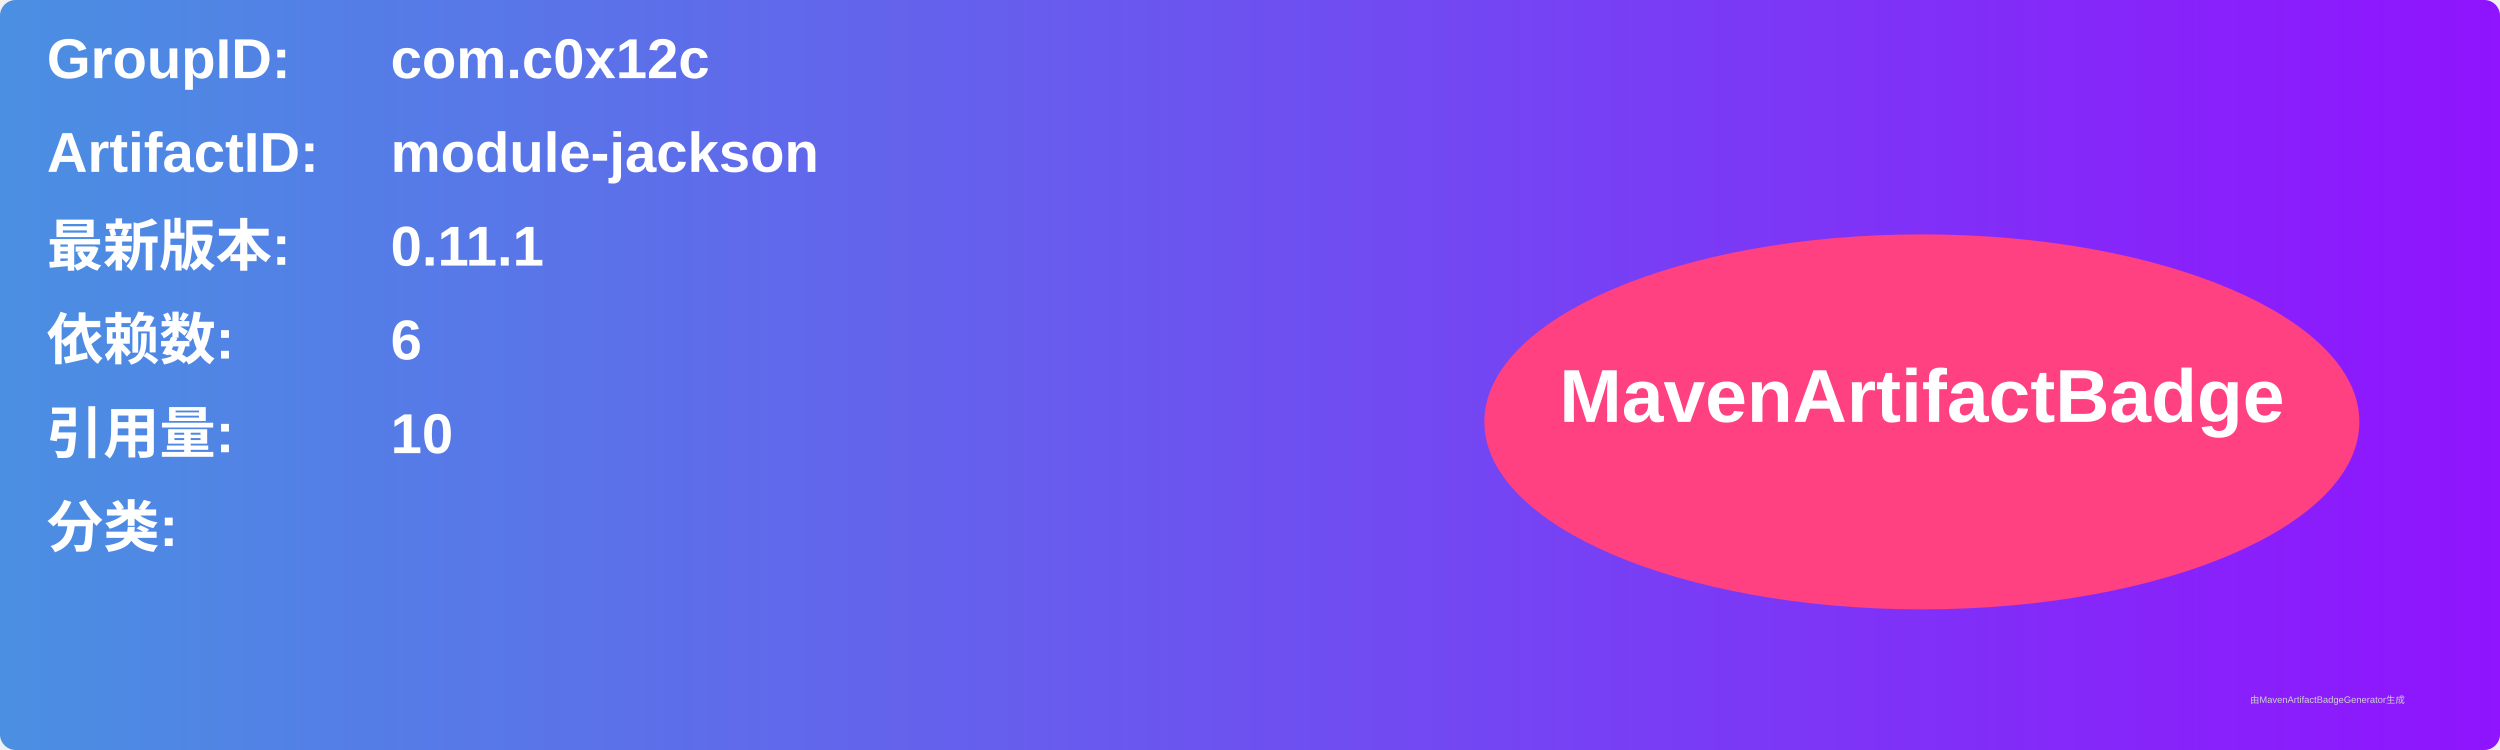
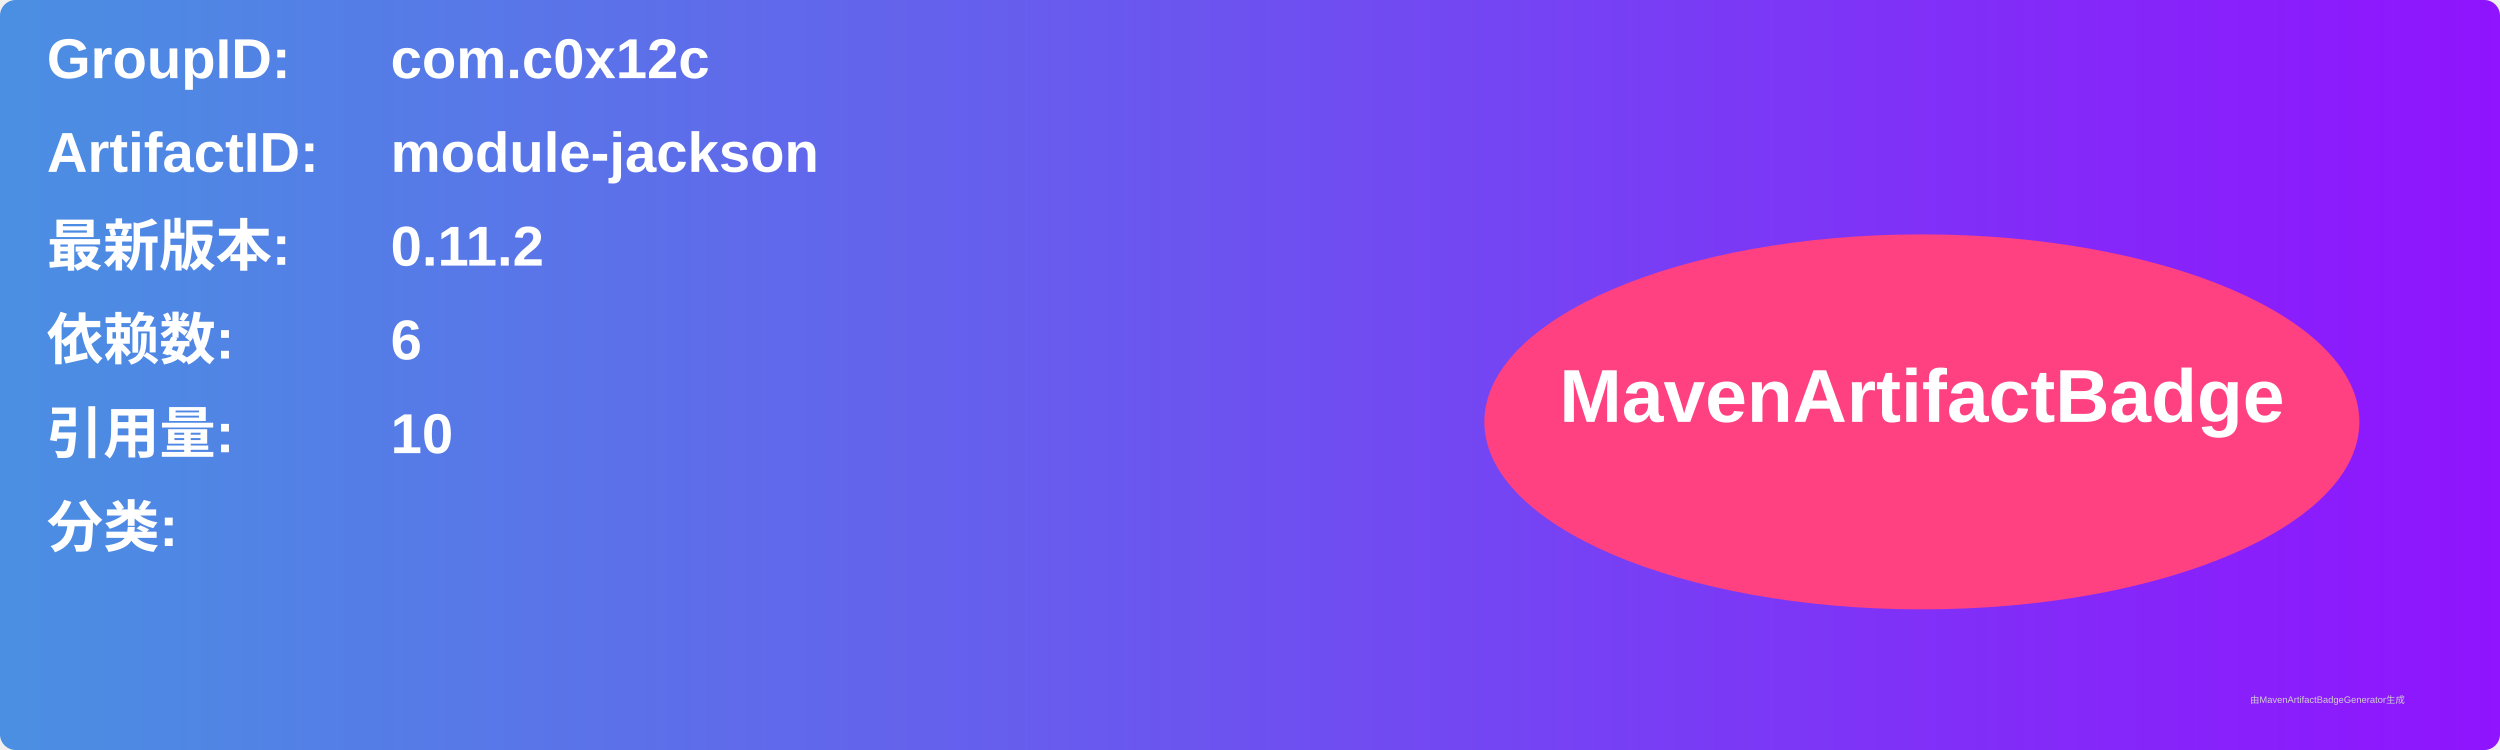
<svg xmlns="http://www.w3.org/2000/svg" width="800" height="240" viewBox="0 0 800 240">
  <linearGradient id="grad" x1="0%" y1="0%" x2="100%" y2="0%">
    <stop offset="0%" stop-color="#4a90e2" />
    <stop offset="100%" stop-color="#9013fe" />
  </linearGradient>
  <rect width="100%" height="100%" rx="5" ry="5" fill="url(#grad)" />
  <g transform="translate(15, 15)">
    <text x="0" y="10" font-family="Arial" font-size="18" fill="white" font-weight="bold" width="260">GroupID:</text>
    <text x="110" y="10" font-family="Arial" font-size="18" fill="white" font-weight="bold" width="460">com.c0x12c</text>
    <text x="0" y="40" font-family="Arial" font-size="18" fill="white" font-weight="bold" width="260">ArtifactID:</text>
    <text x="110" y="40" font-family="Arial" font-size="18" fill="white" font-weight="bold" width="460">module-jackson</text>
    <text x="0" y="70" font-family="Arial" font-size="18" fill="white" font-weight="bold">最新版本:</text>
    <text x="110" y="70" font-family="Arial" font-size="18" fill="white" font-weight="bold">
-       <tspan font-weight="bold">0.11.1</tspan>
+       <tspan font-weight="bold">0.11.2</tspan>
    </text>
    <text x="0" y="100" font-family="Arial" font-size="18" fill="white" font-weight="bold">依赖数: </text>
    <text x="110" y="100" font-family="Arial" font-size="18" fill="white">
      <tspan font-weight="bold">6</tspan>
    </text>
    <text x="0" y="130" font-family="Arial" font-size="18" fill="white" font-weight="bold">引用量: </text>
    <text x="110" y="130" font-family="Arial" font-size="18" fill="white">
      <tspan font-weight="bold">10</tspan>
    </text>
    <text x="0" y="160" font-family="Arial" font-size="18" fill="white" font-weight="bold">分类:</text>
    <text x="10" y="190" font-family="Arial" font-size="10" fill="white">
      <tspan font-weight="bold" />
    </text>
    <ellipse cx="600" cy="120" rx="140" ry="60" fill="#ff4081" />
    <text x="600" y="120" text-anchor="middle" font-family="Arial" font-size="24" fill="white" font-weight="bold">MavenArtifactBadge</text>
  </g>
  <text x="720" y="225" font-family="Arial" font-size="3" fill="#d0d0d0">由MavenArtifactBadgeGenerator生成</text>
</svg>
